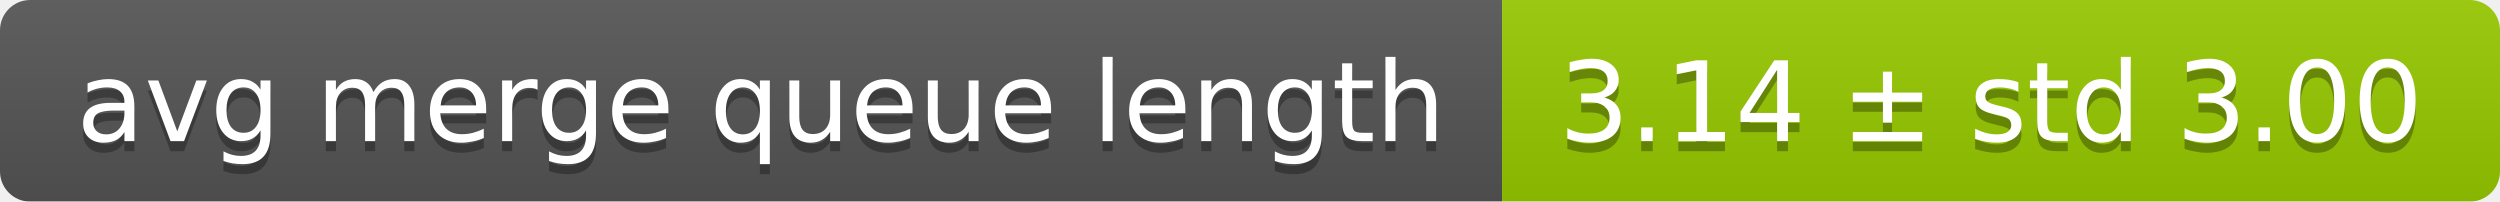
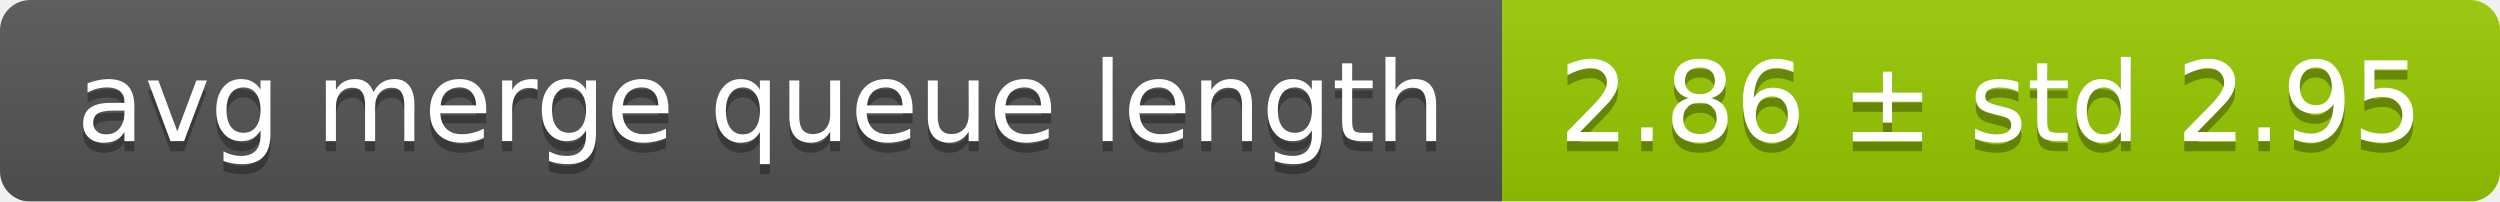
<svg xmlns="http://www.w3.org/2000/svg" width="248" height="20">
  <linearGradient id="smooth" x2="0" y2="100%">
    <stop offset="0" stop-color="#bbb" stop-opacity=".1" />
    <stop offset="1" stop-opacity=".1" />
  </linearGradient>
  <mask id="round">
    <rect width="248" height="20" rx="3" fill="#fff" />
  </mask>
  <g mask="url(#round)">
    <rect width="149" height="20" fill="#555" />
    <rect x="149" width="99" height="20" fill="#97ca00" />
    <rect width="248" height="20" fill="url(#smooth)" />
  </g>
  <g fill="#fff" text-anchor="middle" font-family="DejaVu Sans,Verdana,Geneva,sans-serif" font-size="11">
    <text x="75.5" y="15" fill="#010101" fill-opacity=".3">avg merge queue length</text>
    <text x="75.5" y="14">avg merge queue length</text>
-     <text x="197.5" y="15" fill="#010101" fill-opacity=".3">3.14 ± std 3.00</text>
-     <text x="197.5" y="14">3.14 ± std 3.00</text>
+     <text x="197.5" y="15" fill="#010101" fill-opacity=".3">2.86 ± std 2.95</text>
+     <text x="197.5" y="14">2.86 ± std 2.95</text>
  </g>
</svg>
